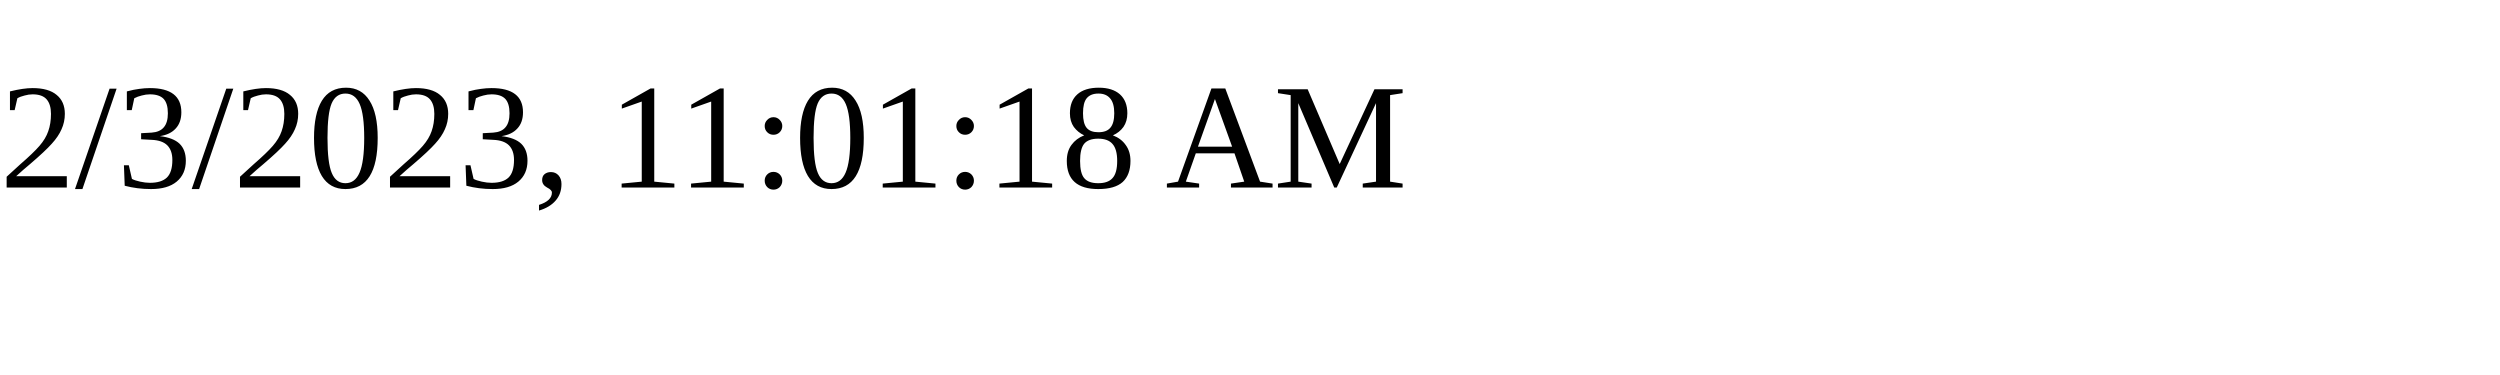
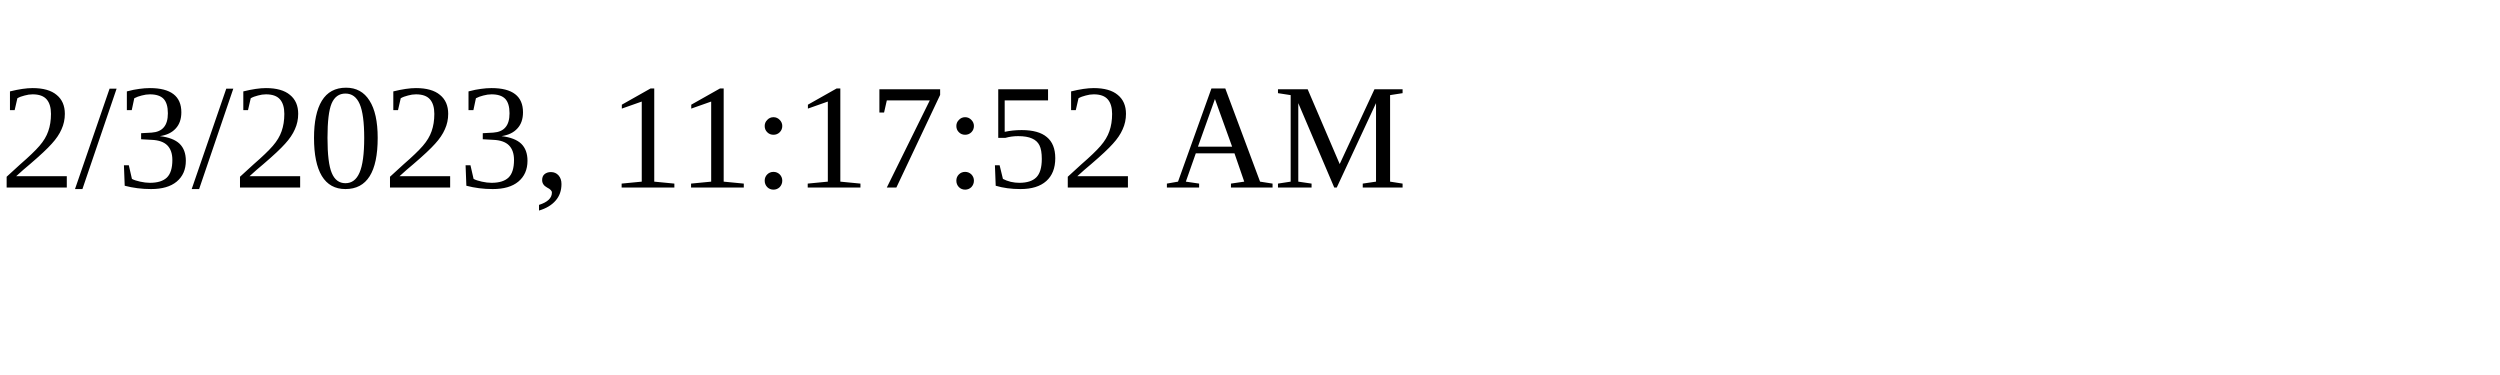
<svg xmlns="http://www.w3.org/2000/svg" height="30" width="200">
-   <text x="0" y="15">2/3/2023, 11:01:18 AM</text>
+   <text x="0" y="15">2/3/2023, 11:17:52 AM</text>
</svg>
